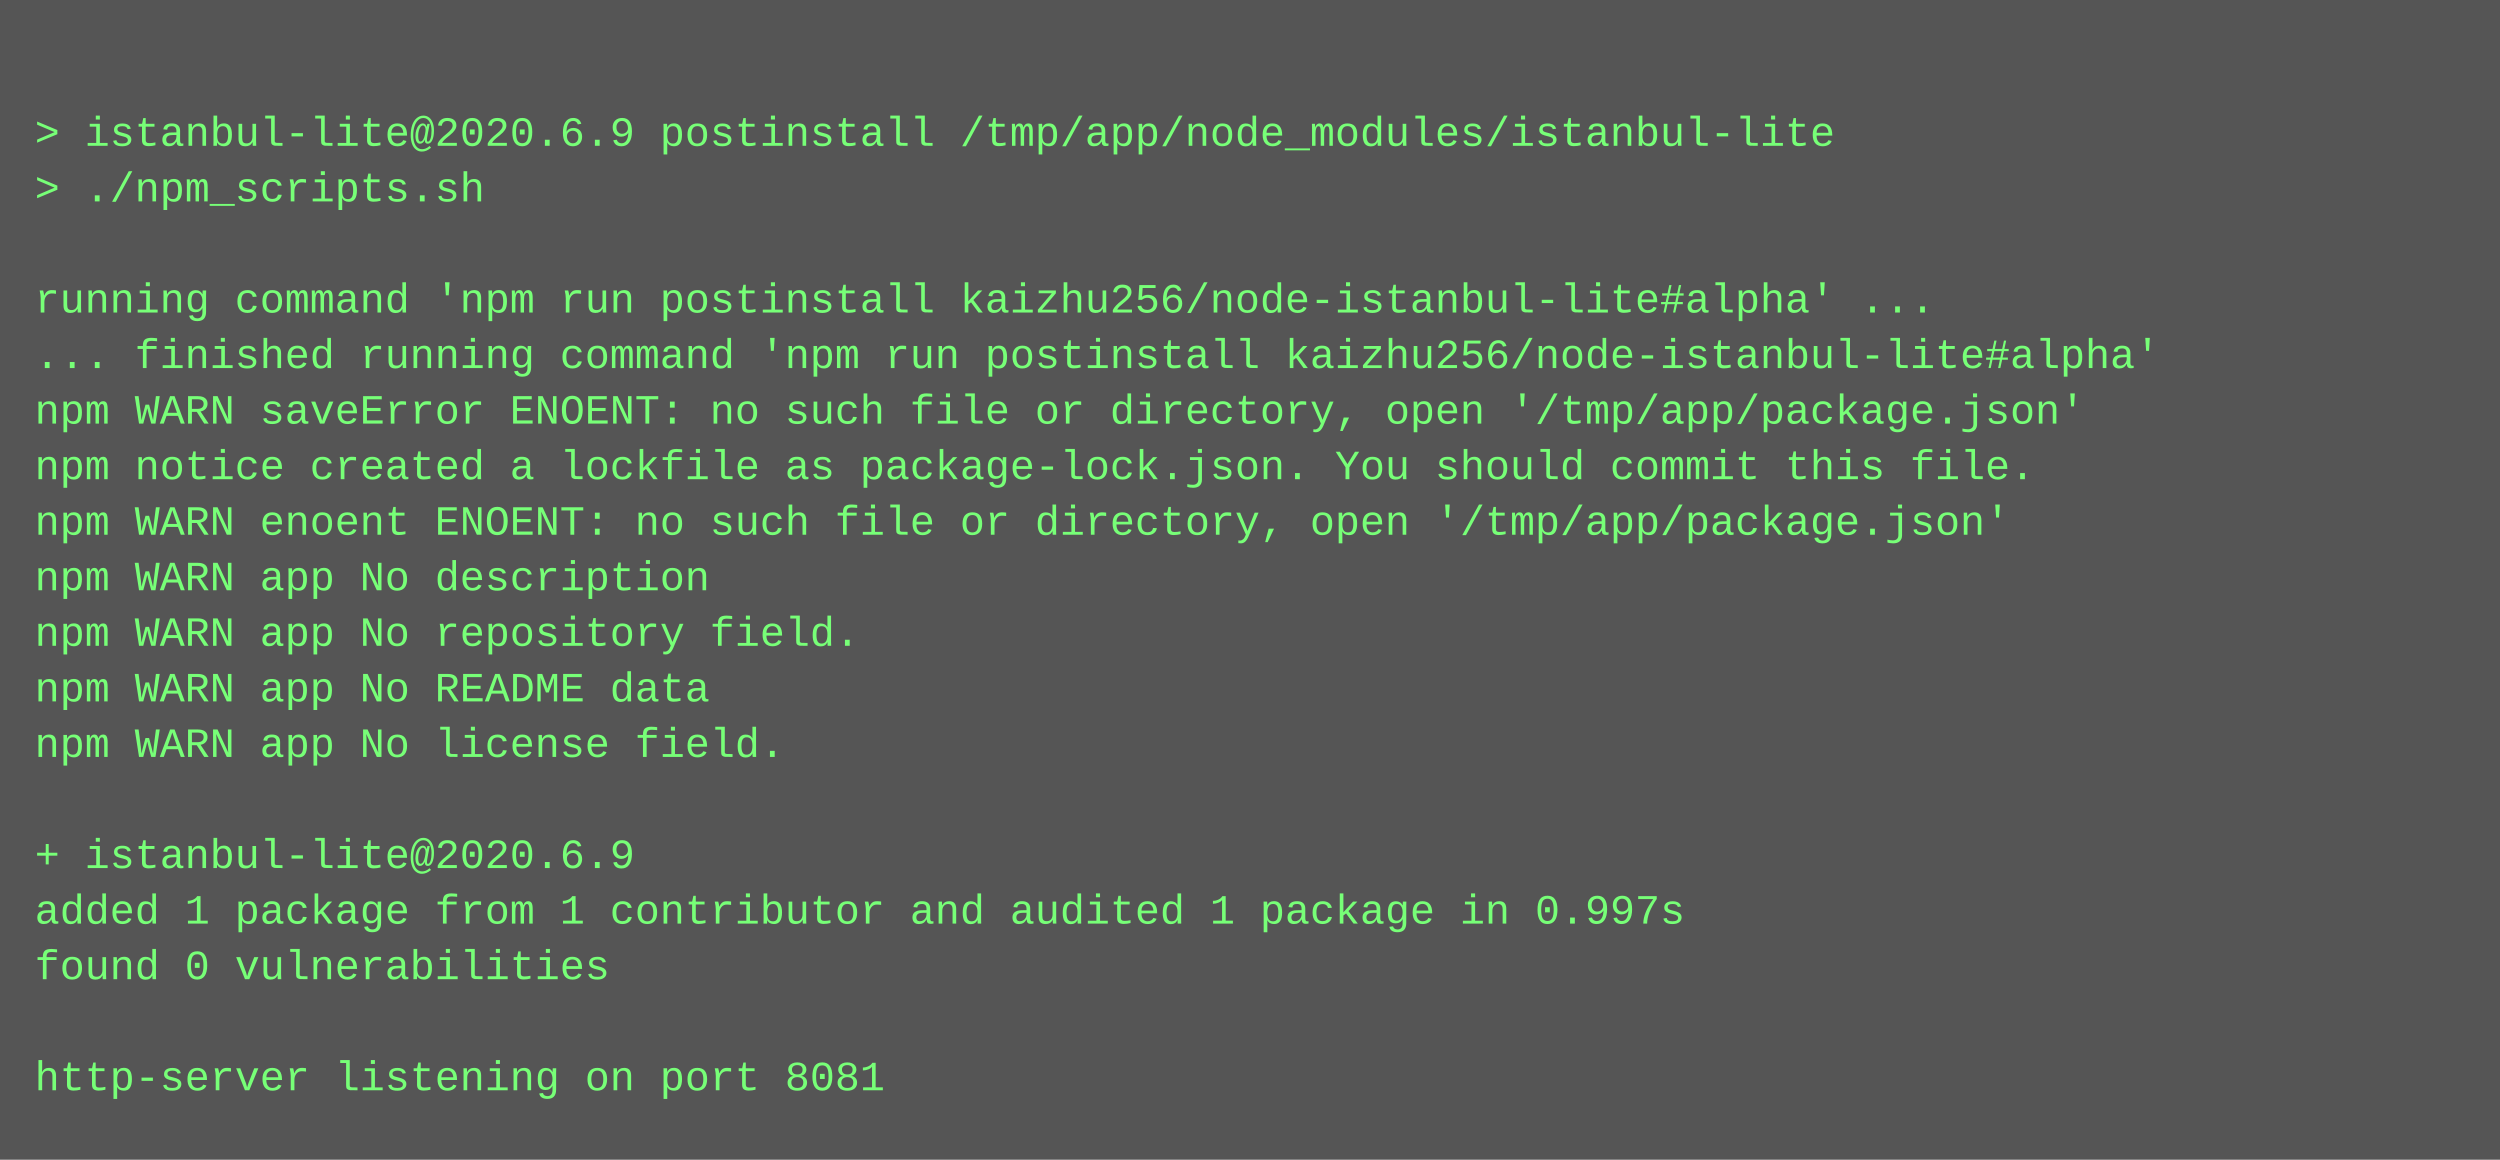
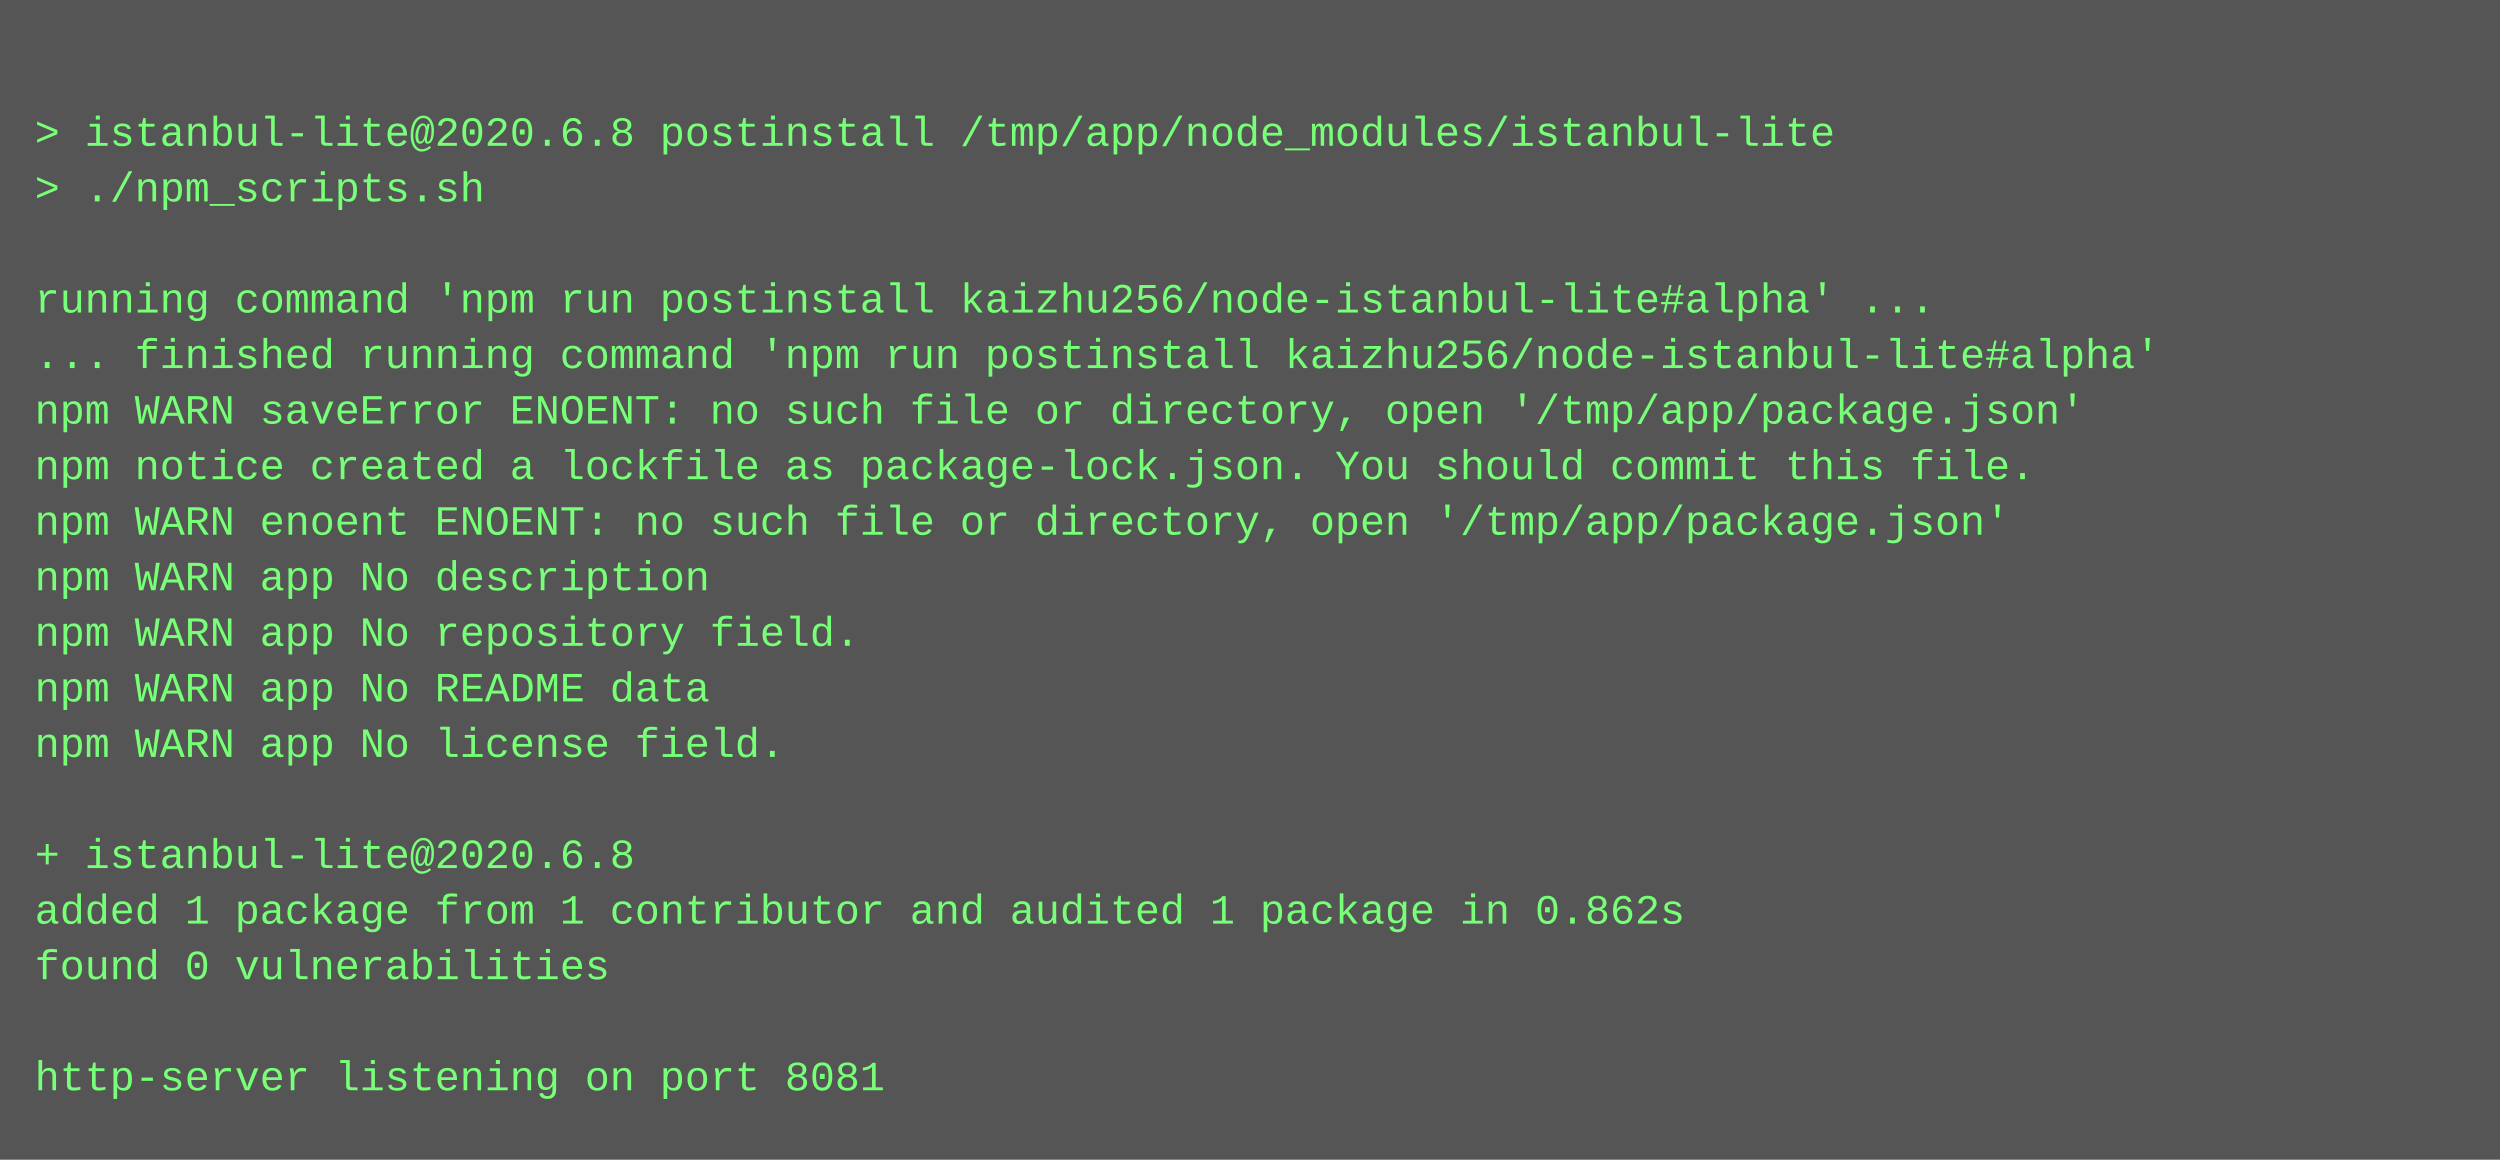
<svg xmlns="http://www.w3.org/2000/svg" height="334" width="720">
  <rect height="334" fill="#555" width="720" />
  <text fill="#7f7" font-family="Courier New" font-size="12" xml:space="preserve">
    <tspan x="10" y="26" />
-     <tspan x="10" y="42">&gt; istanbul-lite@2020.6.9 postinstall /tmp/app/node_modules/istanbul-lite</tspan>
+     <tspan x="10" y="42">&gt; istanbul-lite@2020.6.8 postinstall /tmp/app/node_modules/istanbul-lite</tspan>
    <tspan x="10" y="58">&gt; ./npm_scripts.sh</tspan>
    <tspan x="10" y="74" />
    <tspan x="10" y="90">running command 'npm run postinstall kaizhu256/node-istanbul-lite#alpha' ...</tspan>
    <tspan x="10" y="106">... finished running command 'npm run postinstall kaizhu256/node-istanbul-lite#alpha'</tspan>
    <tspan x="10" y="122">npm WARN saveError ENOENT: no such file or directory, open '/tmp/app/package.json'</tspan>
    <tspan x="10" y="138">npm notice created a lockfile as package-lock.json. You should commit this file.</tspan>
    <tspan x="10" y="154">npm WARN enoent ENOENT: no such file or directory, open '/tmp/app/package.json'</tspan>
    <tspan x="10" y="170">npm WARN app No description</tspan>
    <tspan x="10" y="186">npm WARN app No repository field.</tspan>
    <tspan x="10" y="202">npm WARN app No README data</tspan>
    <tspan x="10" y="218">npm WARN app No license field.</tspan>
    <tspan x="10" y="234" />
-     <tspan x="10" y="250">+ istanbul-lite@2020.6.9</tspan>
-     <tspan x="10" y="266">added 1 package from 1 contributor and audited 1 package in 0.997s</tspan>
+     <tspan x="10" y="250">+ istanbul-lite@2020.6.8</tspan>
+     <tspan x="10" y="266">added 1 package from 1 contributor and audited 1 package in 0.862s</tspan>
    <tspan x="10" y="282">found 0 vulnerabilities</tspan>
    <tspan x="10" y="298" />
    <tspan x="10" y="314">http-server listening on port 8081</tspan>
  </text>
</svg>
